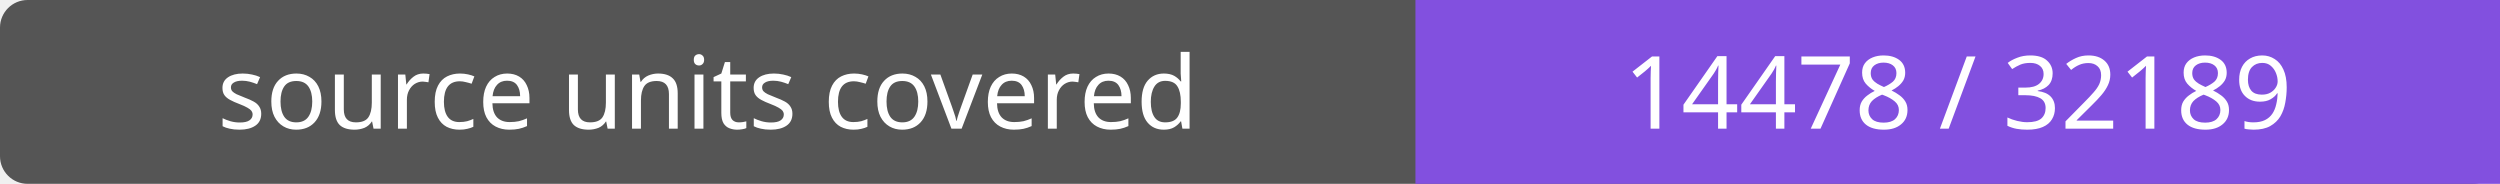
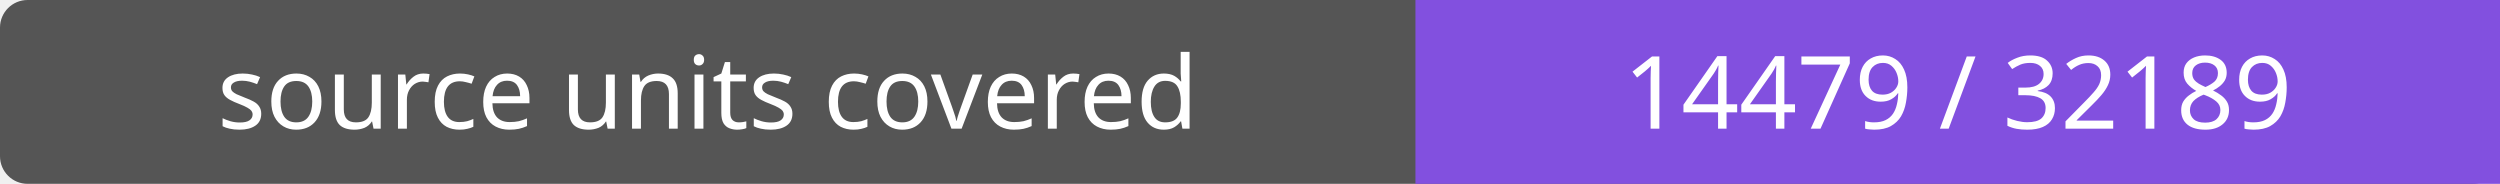
- <svg xmlns="http://www.w3.org/2000/svg" width="272" height="20" role="img" aria-label="source units covered: 14478 / 32189">
+ <svg xmlns="http://www.w3.org/2000/svg" width="272" height="20" role="img" aria-label="source units covered: 14479 / 32189">
  <rect width="272" height="20" rx="3" fill="#555" />
  <path fill="#8250df" d="M154 0h118v20H154z" />
  <g fill="#fff" text-anchor="middle" font-family="Verdana,sans-serif" font-size="11">
    <text x="77.0" y="14">source units covered</text>
-     <text x="213.0" y="14">14478 / 32189</text>
+     <text x="213.0" y="14">14479 / 32189</text>
  </g>
</svg>
